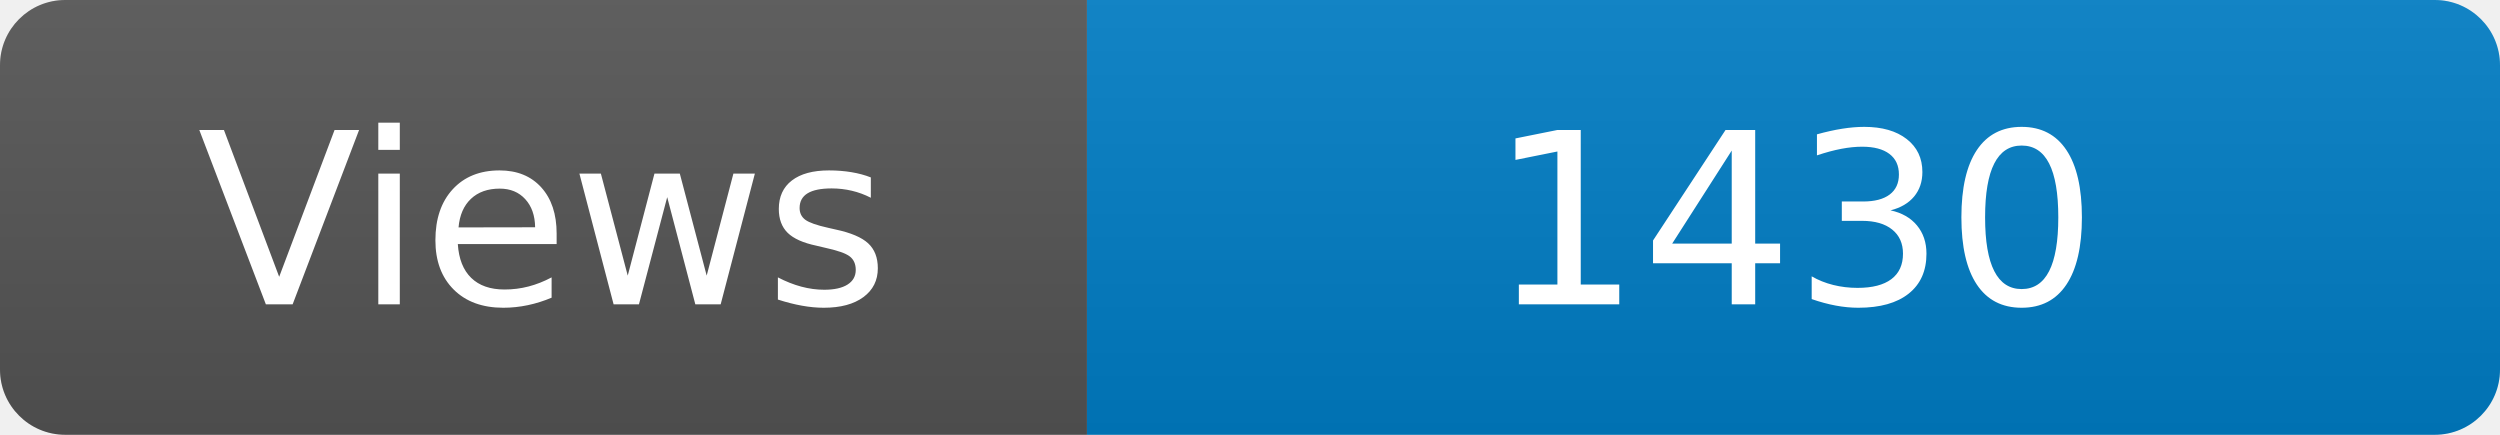
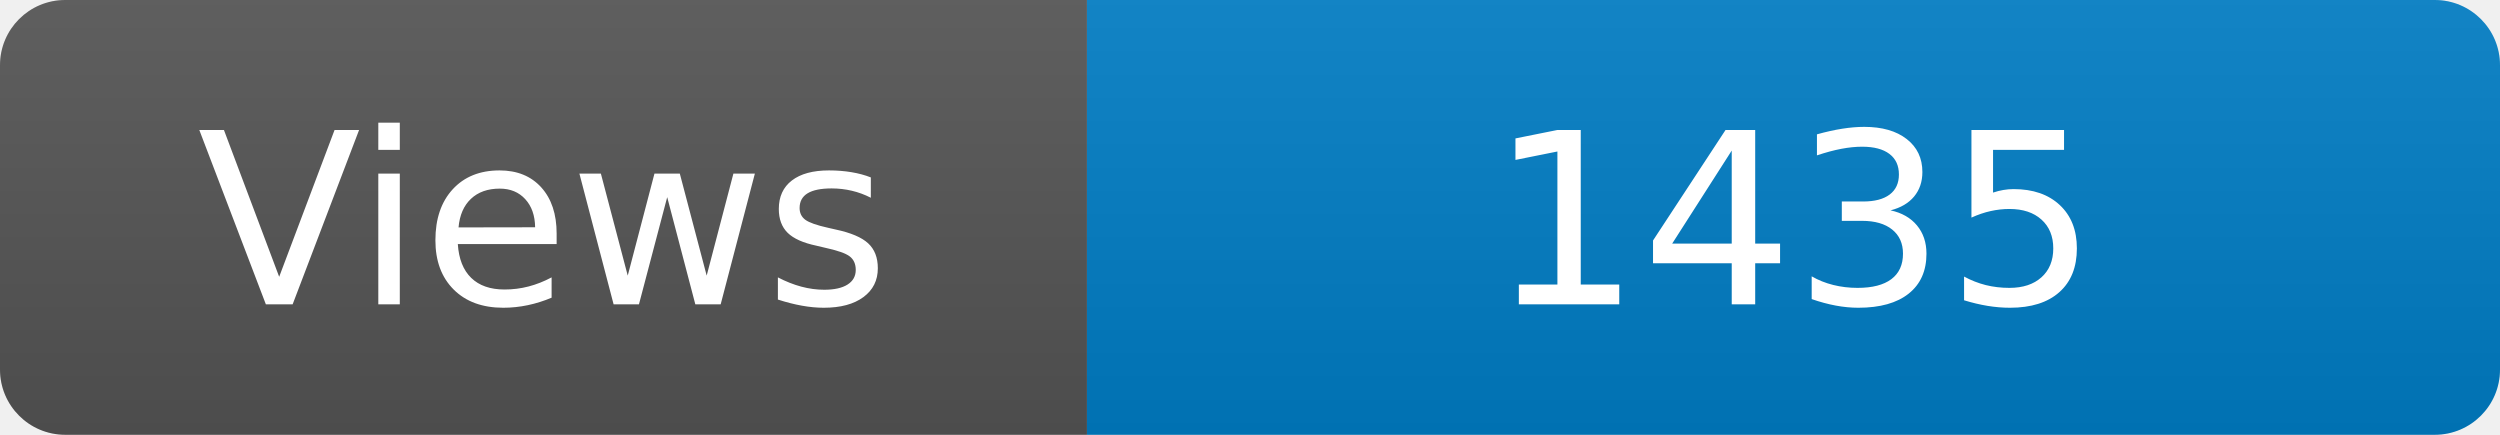
<svg xmlns="http://www.w3.org/2000/svg" width="115" height="20" role="img" aria-label="Maintained?: yes">
  <linearGradient id="s" x2="0" y2="100%">
    <stop offset="0" stop-color="#bbb" stop-opacity=".1" />
    <stop offset="1" stop-opacity=".1" />
  </linearGradient>
  <clipPath id="r">
    <rect width="115" height="20" rx="3" fill="#fff" />
  </clipPath>
  <g clip-path="url(#r)">
    <rect width="50" height="20" fill="#555" />
    <rect x="50" width="160" height="20" fill="#007ec6" />
    <rect width="115" height="20" fill="url(#s)" />
  </g>
  <g fill="#fff" text-anchor="middle" font-family="Verdana,Geneva,DejaVu Sans,sans-serif" font-size="110">
    <text x="250" y="140" transform="scale(.1)" fill="#fff">Views</text>
-     <text x="825" y="140" transform="scale(.1)" fill="#fff">1430</text>
+     <text x="825" y="140" transform="scale(.1)" fill="#fff">1435</text>
  </g>
</svg>
